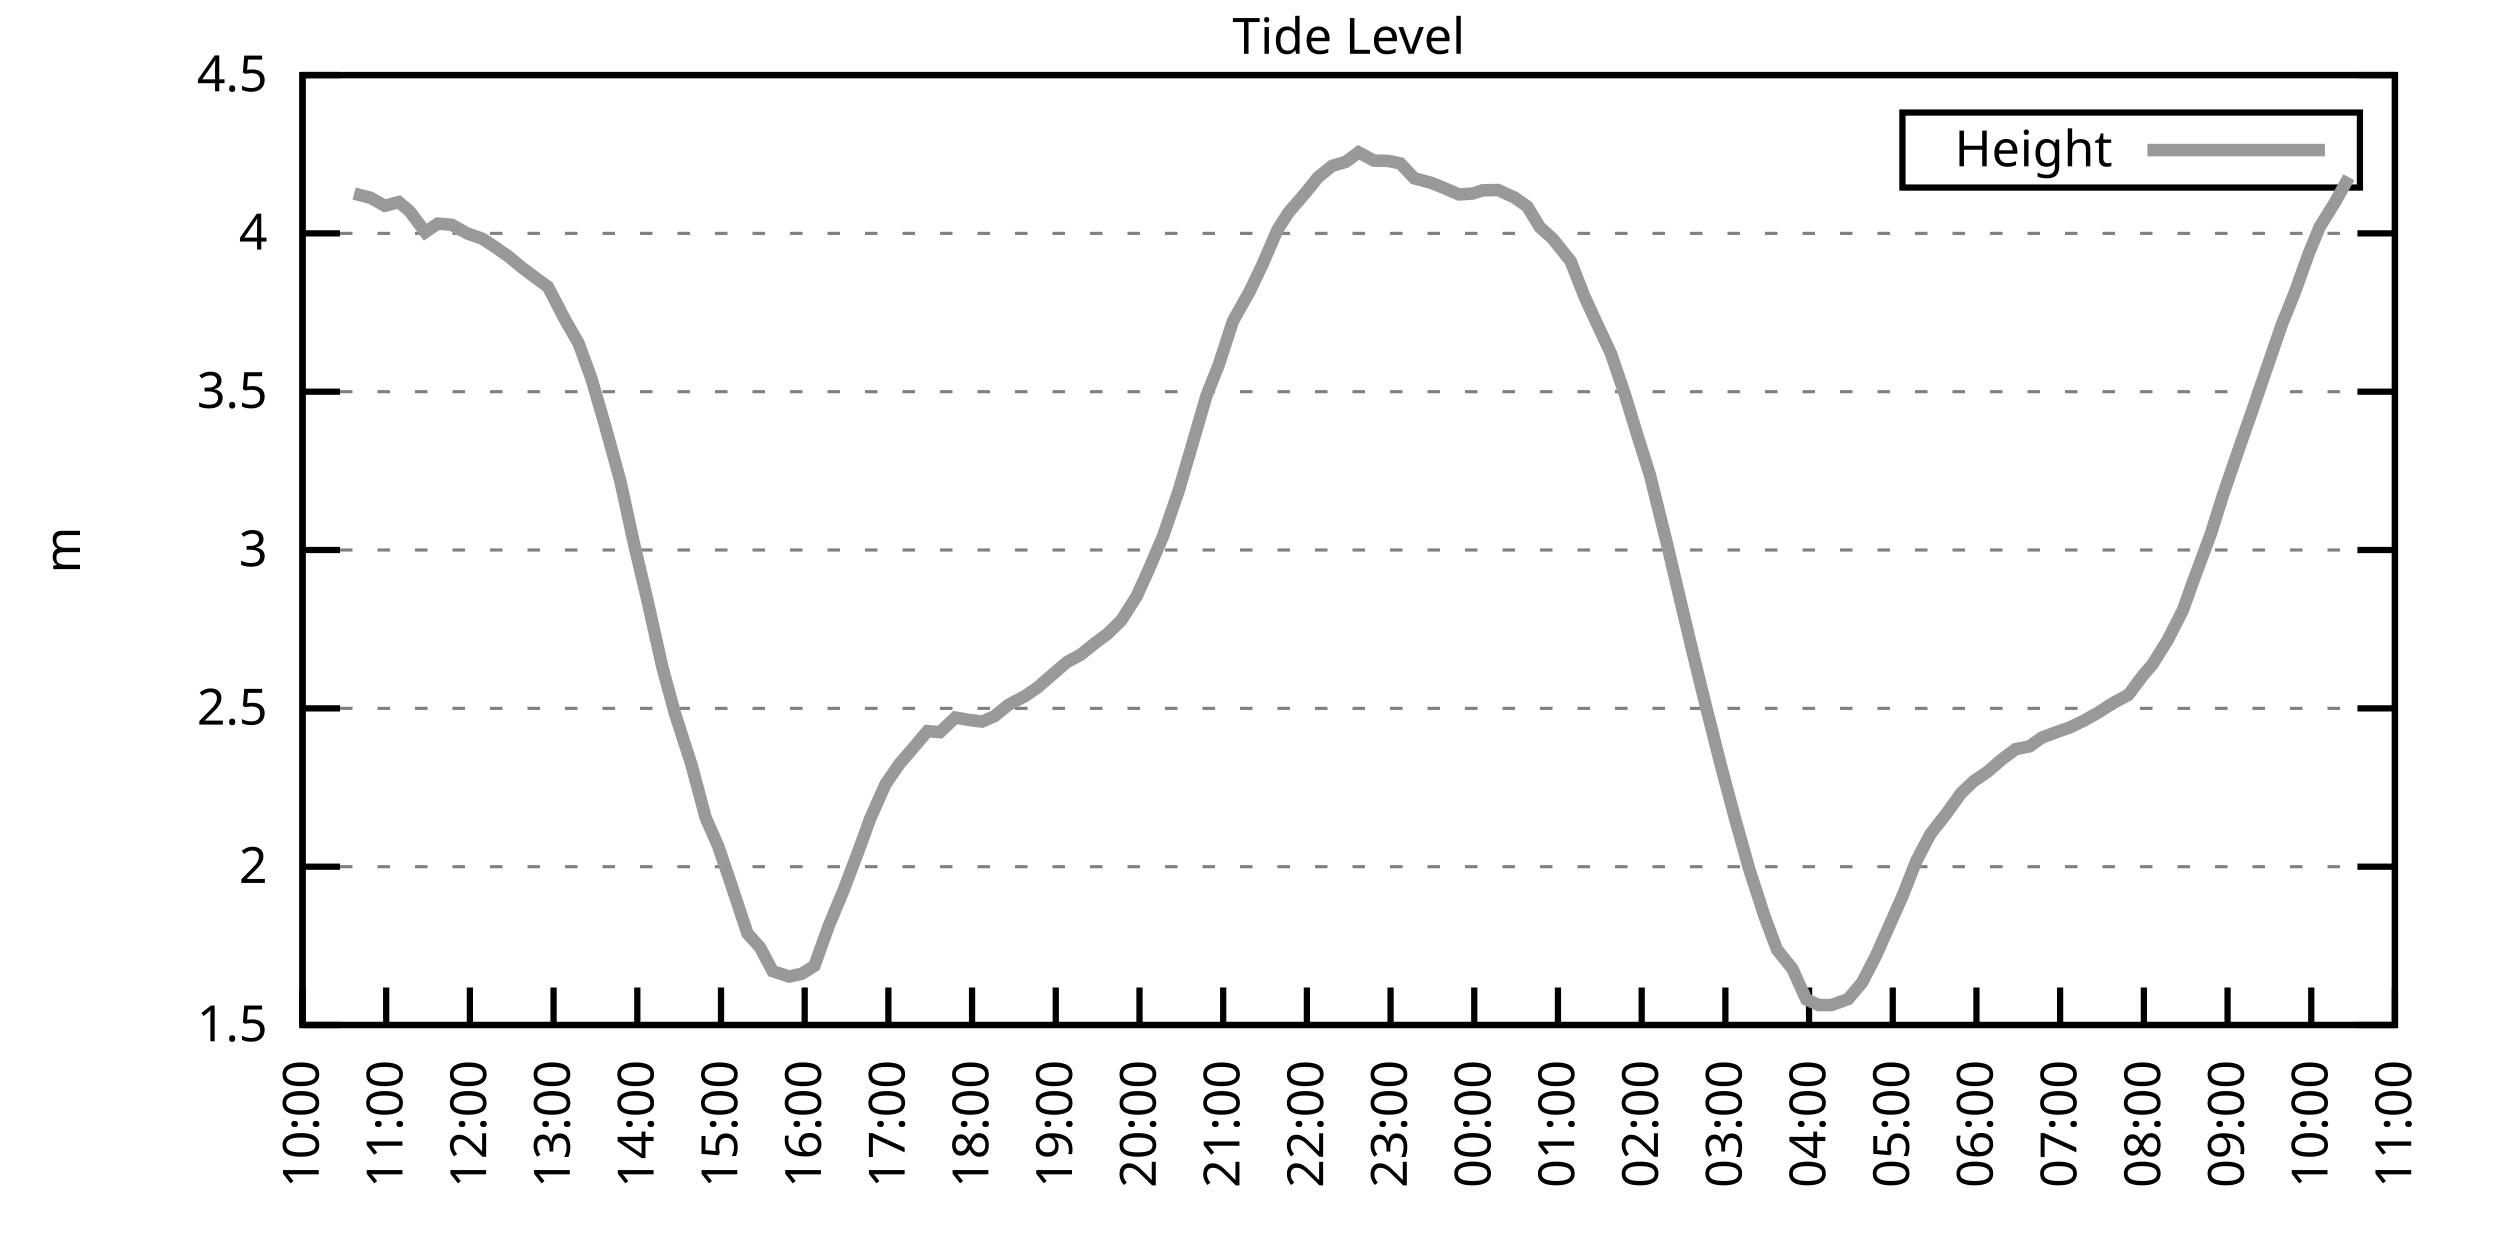
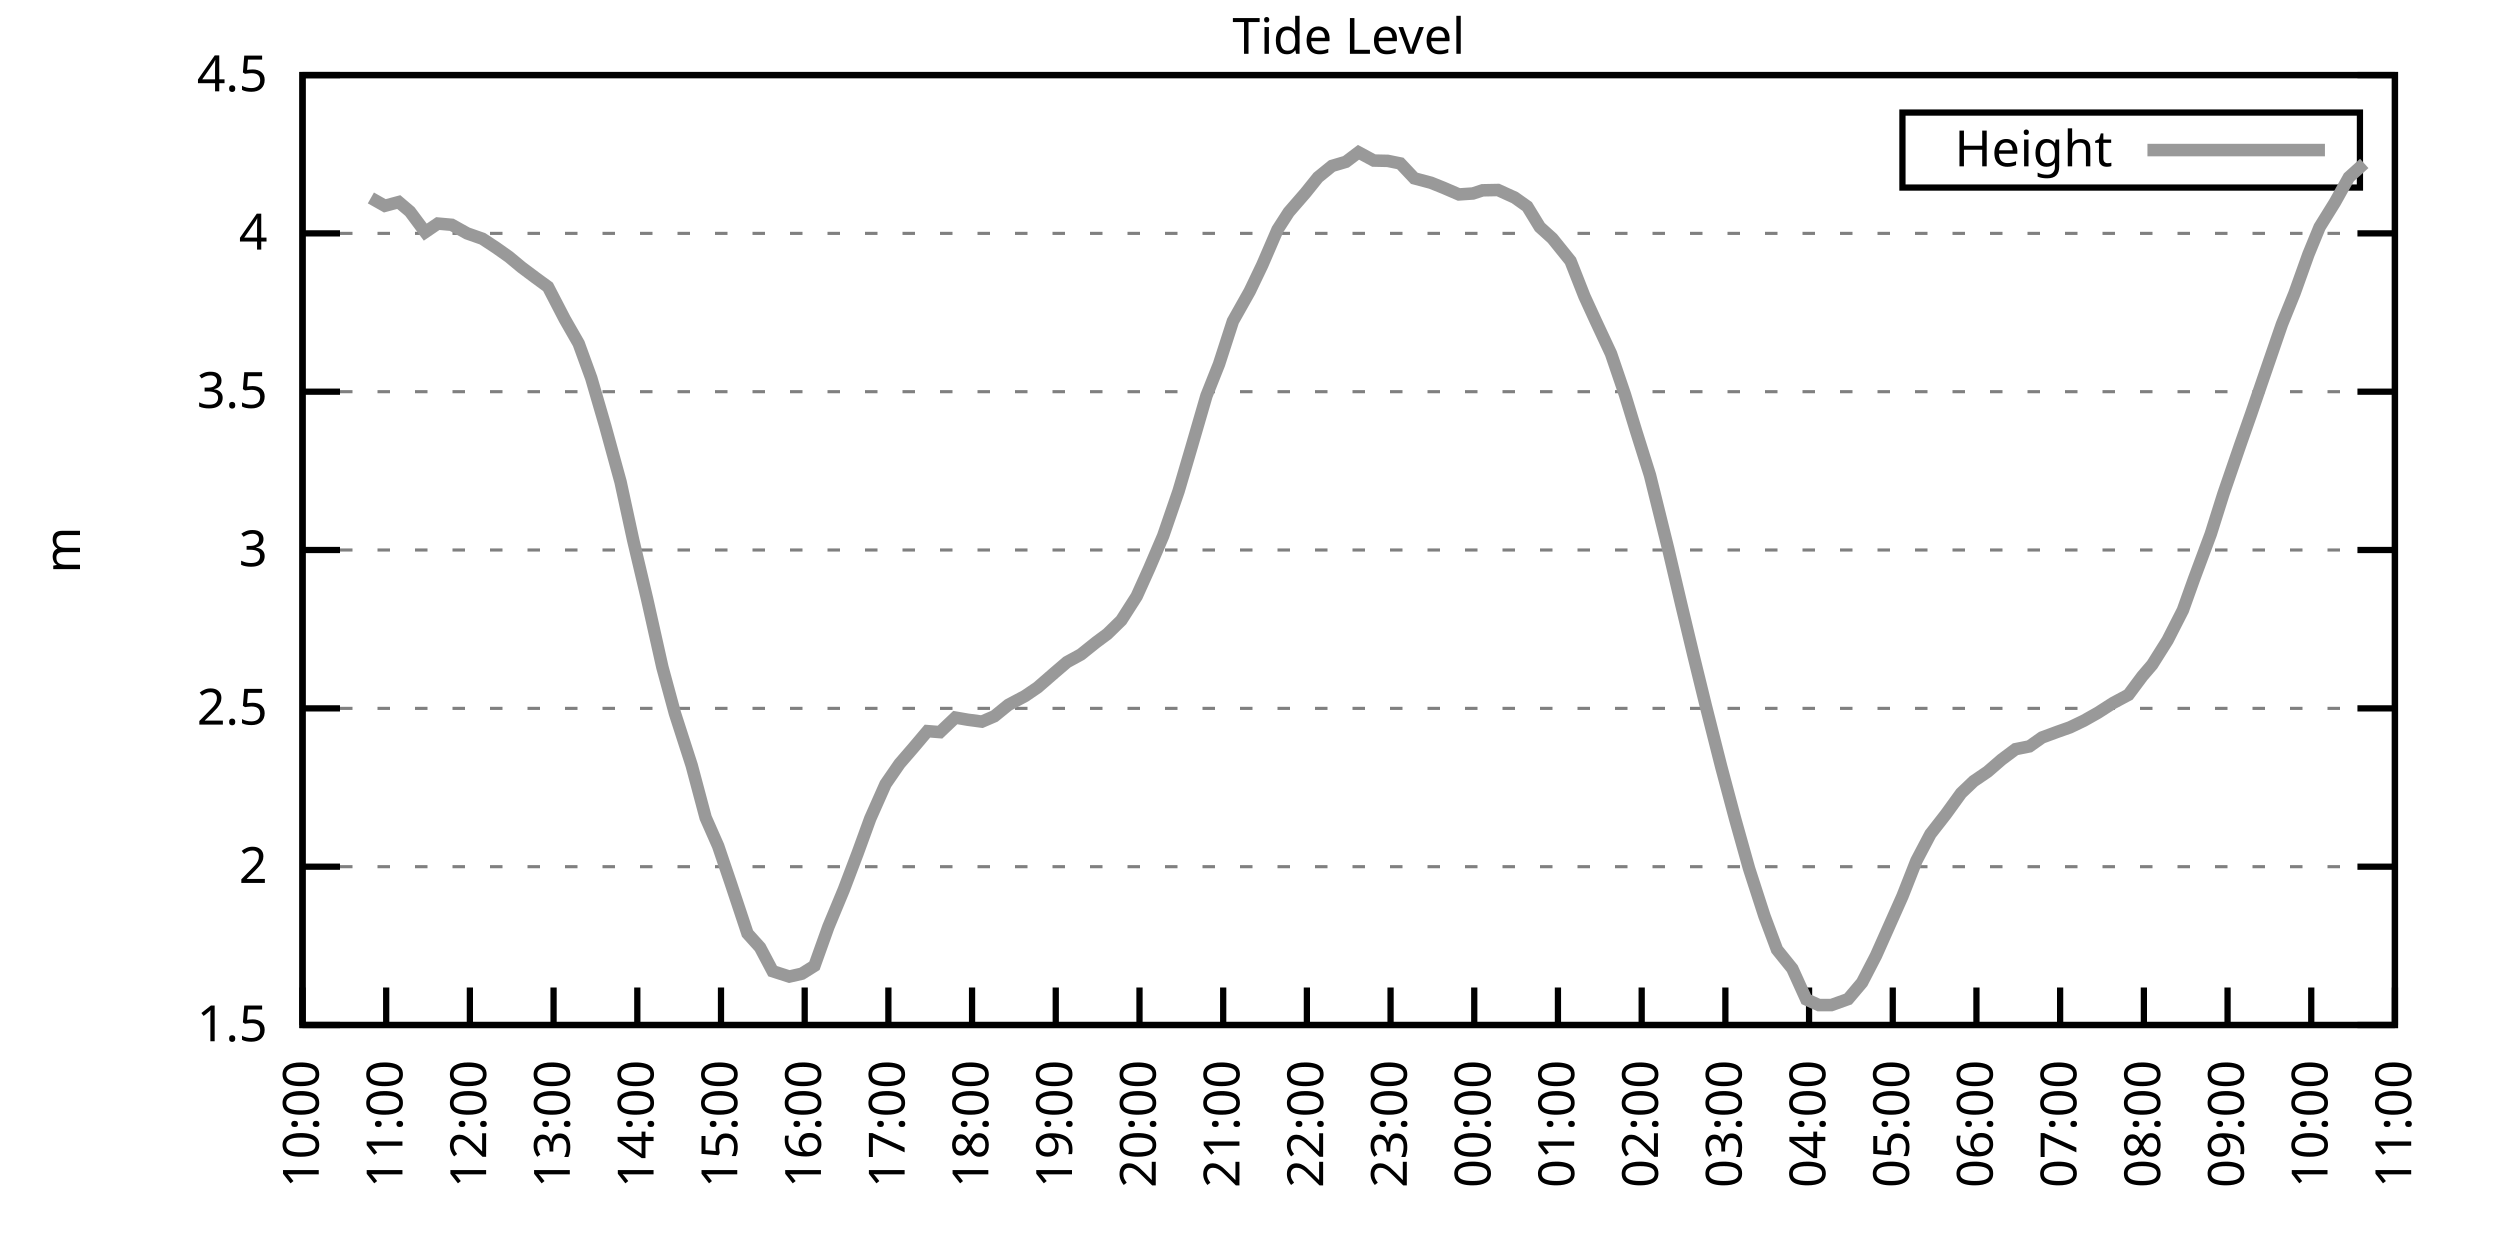
<svg xmlns="http://www.w3.org/2000/svg" xmlns:xlink="http://www.w3.org/1999/xlink" width="400" height="200" viewBox="0 0 400 200">
  <g id="gnuplot_canvas">
    <rect x="0" y="0" width="400" height="200" fill="none" />
    <defs>
      <circle id="gpDot" r="0.5" stroke-width="0.5" stroke="currentColor" />
      <path id="gpPt0" stroke-width="0.333" stroke="currentColor" d="M-1,0 h2 M0,-1 v2" />
      <path id="gpPt1" stroke-width="0.333" stroke="currentColor" d="M-1,-1 L1,1 M1,-1 L-1,1" />
      <path id="gpPt2" stroke-width="0.333" stroke="currentColor" d="M-1,0 L1,0 M0,-1 L0,1 M-1,-1 L1,1 M-1,1 L1,-1" />
      <rect id="gpPt3" stroke-width="0.333" stroke="currentColor" x="-1" y="-1" width="2" height="2" />
      <rect id="gpPt4" stroke-width="0.333" stroke="currentColor" fill="currentColor" x="-1" y="-1" width="2" height="2" />
      <circle id="gpPt5" stroke-width="0.333" stroke="currentColor" cx="0" cy="0" r="1" />
      <use xlink:href="#gpPt5" id="gpPt6" fill="currentColor" stroke="none" />
      <path id="gpPt7" stroke-width="0.333" stroke="currentColor" d="M0,-1.33 L-1.33,0.67 L1.33,0.67 z" />
      <use xlink:href="#gpPt7" id="gpPt8" fill="currentColor" stroke="none" />
      <use xlink:href="#gpPt7" id="gpPt9" stroke="currentColor" transform="rotate(180)" />
      <use xlink:href="#gpPt9" id="gpPt10" fill="currentColor" stroke="none" />
      <use xlink:href="#gpPt3" id="gpPt11" stroke="currentColor" transform="rotate(45)" />
      <use xlink:href="#gpPt11" id="gpPt12" fill="currentColor" stroke="none" />
      <path id="gpPt13" stroke-width="0.333" stroke="currentColor" d="M0,1.330 L1.265,0.411 L0.782,-1.067 L-0.782,-1.076 L-1.265,0.411 z" />
      <use xlink:href="#gpPt13" id="gpPt14" fill="currentColor" stroke="none" />
      <filter id="textbox" filterUnits="objectBoundingBox" x="0" y="0" height="1" width="1">
        <feFlood flood-color="white" flood-opacity="1" result="bgnd" />
        <feComposite in="SourceGraphic" in2="bgnd" operator="atop" />
      </filter>
      <filter id="greybox" filterUnits="objectBoundingBox" x="0" y="0" height="1" width="1">
        <feFlood flood-color="lightgrey" flood-opacity="1" result="grey" />
        <feComposite in="SourceGraphic" in2="grey" operator="atop" />
      </filter>
    </defs>
    <g fill="none" color="white" stroke="currentColor" stroke-width="1.00" stroke-linecap="butt" stroke-linejoin="miter">
</g>
    <g fill="none" color="black" stroke="currentColor" stroke-width="1.00" stroke-linecap="butt" stroke-linejoin="miter">
      <g stroke="none" shape-rendering="crispEdges">
        <polygon fill="rgb(255, 255, 255)" points="48.40,164.00 383.18,164.00 383.18,12.02 48.40,12.02 " />
      </g>
    </g>
    <g fill="none" color="black" stroke="currentColor" stroke-width="1.00" stroke-linecap="butt" stroke-linejoin="miter">
</g>
    <g fill="none" color="black" stroke="black" stroke-width="0.50" stroke-linecap="butt" stroke-linejoin="miter">
</g>
    <g fill="none" color="gray" stroke="currentColor" stroke-width="0.50" stroke-linecap="butt" stroke-linejoin="miter">
      <path stroke="gray" stroke-dasharray="2,4" class="gridline" d="M48.40,164.00 L383.19,164.00  " />
    </g>
    <g fill="none" color="gray" stroke="gray" stroke-width="1.00" stroke-linecap="butt" stroke-linejoin="miter">
</g>
    <g fill="none" color="black" stroke="currentColor" stroke-width="1.00" stroke-linecap="butt" stroke-linejoin="miter">
      <path stroke="black" d="M48.40,164.00 L54.40,164.00 M383.19,164.00 L377.19,164.00  " />
      <g transform="translate(42.80,166.60)" stroke="none" fill="black" font-family="Sans" font-size="8.00" text-anchor="end">
        <text>
          <tspan font-family="Sans"> 1.5</tspan>
        </text>
      </g>
    </g>
    <g fill="none" color="black" stroke="currentColor" stroke-width="1.00" stroke-linecap="butt" stroke-linejoin="miter">
</g>
    <g fill="none" color="black" stroke="black" stroke-width="0.50" stroke-linecap="butt" stroke-linejoin="miter">
</g>
    <g fill="none" color="gray" stroke="currentColor" stroke-width="0.50" stroke-linecap="butt" stroke-linejoin="miter">
      <path stroke="gray" stroke-dasharray="2,4" class="gridline" d="M48.40,138.67 L383.19,138.67  " />
    </g>
    <g fill="none" color="gray" stroke="gray" stroke-width="1.00" stroke-linecap="butt" stroke-linejoin="miter">
</g>
    <g fill="none" color="black" stroke="currentColor" stroke-width="1.00" stroke-linecap="butt" stroke-linejoin="miter">
      <path stroke="black" d="M48.40,138.67 L54.40,138.67 M383.19,138.67 L377.19,138.67  " />
      <g transform="translate(42.80,141.27)" stroke="none" fill="black" font-family="Sans" font-size="8.00" text-anchor="end">
        <text>
          <tspan font-family="Sans"> 2</tspan>
        </text>
      </g>
    </g>
    <g fill="none" color="black" stroke="currentColor" stroke-width="1.00" stroke-linecap="butt" stroke-linejoin="miter">
</g>
    <g fill="none" color="black" stroke="black" stroke-width="0.50" stroke-linecap="butt" stroke-linejoin="miter">
</g>
    <g fill="none" color="gray" stroke="currentColor" stroke-width="0.50" stroke-linecap="butt" stroke-linejoin="miter">
      <path stroke="gray" stroke-dasharray="2,4" class="gridline" d="M48.40,113.34 L383.19,113.34  " />
    </g>
    <g fill="none" color="gray" stroke="gray" stroke-width="1.00" stroke-linecap="butt" stroke-linejoin="miter">
</g>
    <g fill="none" color="black" stroke="currentColor" stroke-width="1.00" stroke-linecap="butt" stroke-linejoin="miter">
      <path stroke="black" d="M48.40,113.34 L54.40,113.34 M383.19,113.34 L377.19,113.34  " />
      <g transform="translate(42.80,115.94)" stroke="none" fill="black" font-family="Sans" font-size="8.00" text-anchor="end">
        <text>
          <tspan font-family="Sans"> 2.5</tspan>
        </text>
      </g>
    </g>
    <g fill="none" color="black" stroke="currentColor" stroke-width="1.00" stroke-linecap="butt" stroke-linejoin="miter">
</g>
    <g fill="none" color="black" stroke="black" stroke-width="0.50" stroke-linecap="butt" stroke-linejoin="miter">
</g>
    <g fill="none" color="gray" stroke="currentColor" stroke-width="0.50" stroke-linecap="butt" stroke-linejoin="miter">
      <path stroke="gray" stroke-dasharray="2,4" class="gridline" d="M48.40,88.00 L383.19,88.00  " />
    </g>
    <g fill="none" color="gray" stroke="gray" stroke-width="1.00" stroke-linecap="butt" stroke-linejoin="miter">
</g>
    <g fill="none" color="black" stroke="currentColor" stroke-width="1.00" stroke-linecap="butt" stroke-linejoin="miter">
      <path stroke="black" d="M48.40,88.00 L54.40,88.00 M383.19,88.00 L377.19,88.00  " />
      <g transform="translate(42.80,90.60)" stroke="none" fill="black" font-family="Sans" font-size="8.00" text-anchor="end">
        <text>
          <tspan font-family="Sans"> 3</tspan>
        </text>
      </g>
    </g>
    <g fill="none" color="black" stroke="currentColor" stroke-width="1.00" stroke-linecap="butt" stroke-linejoin="miter">
</g>
    <g fill="none" color="black" stroke="black" stroke-width="0.50" stroke-linecap="butt" stroke-linejoin="miter">
</g>
    <g fill="none" color="gray" stroke="currentColor" stroke-width="0.50" stroke-linecap="butt" stroke-linejoin="miter">
      <path stroke="gray" stroke-dasharray="2,4" class="gridline" d="M48.40,62.67 L383.19,62.67  " />
    </g>
    <g fill="none" color="gray" stroke="gray" stroke-width="1.00" stroke-linecap="butt" stroke-linejoin="miter">
</g>
    <g fill="none" color="black" stroke="currentColor" stroke-width="1.00" stroke-linecap="butt" stroke-linejoin="miter">
      <path stroke="black" d="M48.40,62.67 L54.40,62.67 M383.19,62.67 L377.19,62.67  " />
      <g transform="translate(42.80,65.27)" stroke="none" fill="black" font-family="Sans" font-size="8.00" text-anchor="end">
        <text>
          <tspan font-family="Sans"> 3.5</tspan>
        </text>
      </g>
    </g>
    <g fill="none" color="black" stroke="currentColor" stroke-width="1.00" stroke-linecap="butt" stroke-linejoin="miter">
</g>
    <g fill="none" color="black" stroke="black" stroke-width="0.50" stroke-linecap="butt" stroke-linejoin="miter">
</g>
    <g fill="none" color="gray" stroke="currentColor" stroke-width="0.50" stroke-linecap="butt" stroke-linejoin="miter">
      <path stroke="gray" stroke-dasharray="2,4" class="gridline" d="M48.40,37.34 L383.19,37.34  " />
    </g>
    <g fill="none" color="gray" stroke="gray" stroke-width="1.00" stroke-linecap="butt" stroke-linejoin="miter">
</g>
    <g fill="none" color="black" stroke="currentColor" stroke-width="1.00" stroke-linecap="butt" stroke-linejoin="miter">
      <path stroke="black" d="M48.40,37.34 L54.40,37.34 M383.19,37.34 L377.19,37.34  " />
      <g transform="translate(42.80,39.94)" stroke="none" fill="black" font-family="Sans" font-size="8.00" text-anchor="end">
        <text>
          <tspan font-family="Sans"> 4</tspan>
        </text>
      </g>
    </g>
    <g fill="none" color="black" stroke="currentColor" stroke-width="1.00" stroke-linecap="butt" stroke-linejoin="miter">
</g>
    <g fill="none" color="black" stroke="black" stroke-width="0.50" stroke-linecap="butt" stroke-linejoin="miter">
</g>
    <g fill="none" color="gray" stroke="currentColor" stroke-width="0.50" stroke-linecap="butt" stroke-linejoin="miter">
      <path stroke="gray" stroke-dasharray="2,4" class="gridline" d="M48.40,12.01 L383.19,12.01  " />
    </g>
    <g fill="none" color="gray" stroke="gray" stroke-width="1.00" stroke-linecap="butt" stroke-linejoin="miter">
</g>
    <g fill="none" color="black" stroke="currentColor" stroke-width="1.00" stroke-linecap="butt" stroke-linejoin="miter">
      <path stroke="black" d="M48.40,12.01 L54.40,12.01 M383.19,12.01 L377.19,12.01  " />
      <g transform="translate(42.80,14.61)" stroke="none" fill="black" font-family="Sans" font-size="8.00" text-anchor="end">
        <text>
          <tspan font-family="Sans"> 4.5</tspan>
        </text>
      </g>
    </g>
    <g fill="none" color="black" stroke="currentColor" stroke-width="1.00" stroke-linecap="butt" stroke-linejoin="miter">
      <path stroke="black" d="M48.40,164.00 L48.40,158.00  " />
      <g transform="translate(51.00,169.60) rotate(270.00)" stroke="none" fill="black" font-family="Sans" font-size="8.00" text-anchor="end">
        <text>
          <tspan font-family="Sans">10:00</tspan>
        </text>
      </g>
    </g>
    <g fill="none" color="black" stroke="currentColor" stroke-width="1.00" stroke-linecap="butt" stroke-linejoin="miter">
      <path stroke="black" d="M61.79,164.00 L61.79,158.00  " />
      <g transform="translate(64.39,169.60) rotate(270.00)" stroke="none" fill="black" font-family="Sans" font-size="8.00" text-anchor="end">
        <text>
          <tspan font-family="Sans">11:00</tspan>
        </text>
      </g>
    </g>
    <g fill="none" color="black" stroke="currentColor" stroke-width="1.00" stroke-linecap="butt" stroke-linejoin="miter">
      <path stroke="black" d="M75.18,164.00 L75.18,158.00  " />
      <g transform="translate(77.78,169.60) rotate(270.00)" stroke="none" fill="black" font-family="Sans" font-size="8.00" text-anchor="end">
        <text>
          <tspan font-family="Sans">12:00</tspan>
        </text>
      </g>
    </g>
    <g fill="none" color="black" stroke="currentColor" stroke-width="1.00" stroke-linecap="butt" stroke-linejoin="miter">
      <path stroke="black" d="M88.57,164.00 L88.57,158.00  " />
      <g transform="translate(91.17,169.60) rotate(270.00)" stroke="none" fill="black" font-family="Sans" font-size="8.00" text-anchor="end">
        <text>
          <tspan font-family="Sans">13:00</tspan>
        </text>
      </g>
    </g>
    <g fill="none" color="black" stroke="currentColor" stroke-width="1.00" stroke-linecap="butt" stroke-linejoin="miter">
      <path stroke="black" d="M101.97,164.00 L101.97,158.00  " />
      <g transform="translate(104.57,169.60) rotate(270.00)" stroke="none" fill="black" font-family="Sans" font-size="8.00" text-anchor="end">
        <text>
          <tspan font-family="Sans">14:00</tspan>
        </text>
      </g>
    </g>
    <g fill="none" color="black" stroke="currentColor" stroke-width="1.00" stroke-linecap="butt" stroke-linejoin="miter">
      <path stroke="black" d="M115.36,164.00 L115.36,158.00  " />
      <g transform="translate(117.96,169.60) rotate(270.00)" stroke="none" fill="black" font-family="Sans" font-size="8.00" text-anchor="end">
        <text>
          <tspan font-family="Sans">15:00</tspan>
        </text>
      </g>
    </g>
    <g fill="none" color="black" stroke="currentColor" stroke-width="1.00" stroke-linecap="butt" stroke-linejoin="miter">
      <path stroke="black" d="M128.75,164.00 L128.75,158.00  " />
      <g transform="translate(131.35,169.60) rotate(270.00)" stroke="none" fill="black" font-family="Sans" font-size="8.00" text-anchor="end">
        <text>
          <tspan font-family="Sans">16:00</tspan>
        </text>
      </g>
    </g>
    <g fill="none" color="black" stroke="currentColor" stroke-width="1.00" stroke-linecap="butt" stroke-linejoin="miter">
      <path stroke="black" d="M142.14,164.00 L142.14,158.00  " />
      <g transform="translate(144.74,169.60) rotate(270.00)" stroke="none" fill="black" font-family="Sans" font-size="8.00" text-anchor="end">
        <text>
          <tspan font-family="Sans">17:00</tspan>
        </text>
      </g>
    </g>
    <g fill="none" color="black" stroke="currentColor" stroke-width="1.00" stroke-linecap="butt" stroke-linejoin="miter">
      <path stroke="black" d="M155.53,164.00 L155.53,158.00  " />
      <g transform="translate(158.13,169.60) rotate(270.00)" stroke="none" fill="black" font-family="Sans" font-size="8.00" text-anchor="end">
        <text>
          <tspan font-family="Sans">18:00</tspan>
        </text>
      </g>
    </g>
    <g fill="none" color="black" stroke="currentColor" stroke-width="1.00" stroke-linecap="butt" stroke-linejoin="miter">
      <path stroke="black" d="M168.92,164.00 L168.92,158.00  " />
      <g transform="translate(171.52,169.60) rotate(270.00)" stroke="none" fill="black" font-family="Sans" font-size="8.00" text-anchor="end">
        <text>
          <tspan font-family="Sans">19:00</tspan>
        </text>
      </g>
    </g>
    <g fill="none" color="black" stroke="currentColor" stroke-width="1.00" stroke-linecap="butt" stroke-linejoin="miter">
      <path stroke="black" d="M182.32,164.00 L182.32,158.00  " />
      <g transform="translate(184.92,169.60) rotate(270.00)" stroke="none" fill="black" font-family="Sans" font-size="8.00" text-anchor="end">
        <text>
          <tspan font-family="Sans">20:00</tspan>
        </text>
      </g>
    </g>
    <g fill="none" color="black" stroke="currentColor" stroke-width="1.00" stroke-linecap="butt" stroke-linejoin="miter">
      <path stroke="black" d="M195.71,164.00 L195.71,158.00  " />
      <g transform="translate(198.31,169.60) rotate(270.00)" stroke="none" fill="black" font-family="Sans" font-size="8.00" text-anchor="end">
        <text>
          <tspan font-family="Sans">21:00</tspan>
        </text>
      </g>
    </g>
    <g fill="none" color="black" stroke="currentColor" stroke-width="1.00" stroke-linecap="butt" stroke-linejoin="miter">
      <path stroke="black" d="M209.10,164.00 L209.10,158.00  " />
      <g transform="translate(211.70,169.60) rotate(270.00)" stroke="none" fill="black" font-family="Sans" font-size="8.00" text-anchor="end">
        <text>
          <tspan font-family="Sans">22:00</tspan>
        </text>
      </g>
    </g>
    <g fill="none" color="black" stroke="currentColor" stroke-width="1.00" stroke-linecap="butt" stroke-linejoin="miter">
      <path stroke="black" d="M222.49,164.00 L222.49,158.00  " />
      <g transform="translate(225.09,169.60) rotate(270.00)" stroke="none" fill="black" font-family="Sans" font-size="8.00" text-anchor="end">
        <text>
          <tspan font-family="Sans">23:00</tspan>
        </text>
      </g>
    </g>
    <g fill="none" color="black" stroke="currentColor" stroke-width="1.00" stroke-linecap="butt" stroke-linejoin="miter">
      <path stroke="black" d="M235.88,164.00 L235.88,158.00  " />
      <g transform="translate(238.48,169.60) rotate(270.00)" stroke="none" fill="black" font-family="Sans" font-size="8.00" text-anchor="end">
        <text>
          <tspan font-family="Sans">00:00</tspan>
        </text>
      </g>
    </g>
    <g fill="none" color="black" stroke="currentColor" stroke-width="1.00" stroke-linecap="butt" stroke-linejoin="miter">
      <path stroke="black" d="M249.27,164.00 L249.27,158.00  " />
      <g transform="translate(251.87,169.60) rotate(270.00)" stroke="none" fill="black" font-family="Sans" font-size="8.00" text-anchor="end">
        <text>
          <tspan font-family="Sans">01:00</tspan>
        </text>
      </g>
    </g>
    <g fill="none" color="black" stroke="currentColor" stroke-width="1.00" stroke-linecap="butt" stroke-linejoin="miter">
      <path stroke="black" d="M262.67,164.00 L262.67,158.00  " />
      <g transform="translate(265.27,169.60) rotate(270.00)" stroke="none" fill="black" font-family="Sans" font-size="8.00" text-anchor="end">
        <text>
          <tspan font-family="Sans">02:00</tspan>
        </text>
      </g>
    </g>
    <g fill="none" color="black" stroke="currentColor" stroke-width="1.00" stroke-linecap="butt" stroke-linejoin="miter">
      <path stroke="black" d="M276.06,164.00 L276.06,158.00  " />
      <g transform="translate(278.66,169.60) rotate(270.00)" stroke="none" fill="black" font-family="Sans" font-size="8.00" text-anchor="end">
        <text>
          <tspan font-family="Sans">03:00</tspan>
        </text>
      </g>
    </g>
    <g fill="none" color="black" stroke="currentColor" stroke-width="1.00" stroke-linecap="butt" stroke-linejoin="miter">
      <path stroke="black" d="M289.45,164.00 L289.45,158.00  " />
      <g transform="translate(292.05,169.60) rotate(270.00)" stroke="none" fill="black" font-family="Sans" font-size="8.00" text-anchor="end">
        <text>
          <tspan font-family="Sans">04:00</tspan>
        </text>
      </g>
    </g>
    <g fill="none" color="black" stroke="currentColor" stroke-width="1.00" stroke-linecap="butt" stroke-linejoin="miter">
      <path stroke="black" d="M302.84,164.00 L302.84,158.00  " />
      <g transform="translate(305.44,169.60) rotate(270.00)" stroke="none" fill="black" font-family="Sans" font-size="8.00" text-anchor="end">
        <text>
          <tspan font-family="Sans">05:00</tspan>
        </text>
      </g>
    </g>
    <g fill="none" color="black" stroke="currentColor" stroke-width="1.00" stroke-linecap="butt" stroke-linejoin="miter">
      <path stroke="black" d="M316.23,164.00 L316.23,158.00  " />
      <g transform="translate(318.83,169.60) rotate(270.00)" stroke="none" fill="black" font-family="Sans" font-size="8.00" text-anchor="end">
        <text>
          <tspan font-family="Sans">06:00</tspan>
        </text>
      </g>
    </g>
    <g fill="none" color="black" stroke="currentColor" stroke-width="1.00" stroke-linecap="butt" stroke-linejoin="miter">
      <path stroke="black" d="M329.62,164.00 L329.62,158.00  " />
      <g transform="translate(332.22,169.60) rotate(270.00)" stroke="none" fill="black" font-family="Sans" font-size="8.00" text-anchor="end">
        <text>
          <tspan font-family="Sans">07:00</tspan>
        </text>
      </g>
    </g>
    <g fill="none" color="black" stroke="currentColor" stroke-width="1.00" stroke-linecap="butt" stroke-linejoin="miter">
      <path stroke="black" d="M343.02,164.00 L343.02,158.00  " />
      <g transform="translate(345.62,169.60) rotate(270.00)" stroke="none" fill="black" font-family="Sans" font-size="8.00" text-anchor="end">
        <text>
          <tspan font-family="Sans">08:00</tspan>
        </text>
      </g>
    </g>
    <g fill="none" color="black" stroke="currentColor" stroke-width="1.00" stroke-linecap="butt" stroke-linejoin="miter">
      <path stroke="black" d="M356.41,164.00 L356.41,158.00  " />
      <g transform="translate(359.01,169.60) rotate(270.00)" stroke="none" fill="black" font-family="Sans" font-size="8.00" text-anchor="end">
        <text>
          <tspan font-family="Sans">09:00</tspan>
        </text>
      </g>
    </g>
    <g fill="none" color="black" stroke="currentColor" stroke-width="1.00" stroke-linecap="butt" stroke-linejoin="miter">
      <path stroke="black" d="M369.80,164.00 L369.80,158.00  " />
      <g transform="translate(372.40,169.60) rotate(270.00)" stroke="none" fill="black" font-family="Sans" font-size="8.00" text-anchor="end">
        <text>
          <tspan font-family="Sans">10:00</tspan>
        </text>
      </g>
    </g>
    <g fill="none" color="black" stroke="currentColor" stroke-width="1.00" stroke-linecap="butt" stroke-linejoin="miter">
      <path stroke="black" d="M383.19,164.00 L383.19,158.00  " />
      <g transform="translate(385.79,169.60) rotate(270.00)" stroke="none" fill="black" font-family="Sans" font-size="8.00" text-anchor="end">
        <text>
          <tspan font-family="Sans">11:00</tspan>
        </text>
      </g>
    </g>
    <g fill="none" color="black" stroke="currentColor" stroke-width="1.00" stroke-linecap="butt" stroke-linejoin="miter">
</g>
    <g fill="none" color="black" stroke="currentColor" stroke-width="1.00" stroke-linecap="butt" stroke-linejoin="miter">
      <path stroke="black" d="M48.40,12.01 L48.40,164.00 L383.19,164.00 L383.19,12.01 L48.40,12.01 Z  " />
    </g>
    <g fill="none" color="black" stroke="currentColor" stroke-width="1.00" stroke-linecap="butt" stroke-linejoin="miter">
</g>
    <g fill="none" color="black" stroke="currentColor" stroke-width="1.00" stroke-linecap="butt" stroke-linejoin="miter">
      <path stroke="black" d="M304.39,30.01 L304.39,18.01 L377.59,18.01 L377.59,30.01 L304.39,30.01 Z  " />
    </g>
    <g id="Tide_level_plot_1">
      <g fill="none" color="white" stroke="black" stroke-width="2.00" stroke-linecap="butt" stroke-linejoin="miter">
</g>
      <g fill="none" color="black" stroke="currentColor" stroke-width="2.00" stroke-linecap="butt" stroke-linejoin="miter">
        <g transform="translate(337.99,26.61)" stroke="none" fill="black" font-family="Sans" font-size="8.00" text-anchor="end">
          <text>
            <tspan font-family="Sans">Height</tspan>
          </text>
        </g>
      </g>
      <g fill="none" color="black" stroke="currentColor" stroke-width="2.00" stroke-linecap="butt" stroke-linejoin="miter">
-         <path stroke="rgb(153, 153, 153)" d="M343.59,24.01 L371.99,24.01 M56.66,30.96 L59.34,31.67 L61.57,32.93 L63.80,32.33 L65.59,33.85 L68.04,37.14   L70.05,35.77 L72.28,35.97 L74.74,37.34 L77.19,38.20 L79.42,39.67 L81.43,41.09 L83.44,42.76 L85.67,44.43   L87.68,45.90 L90.36,51.07 L92.59,54.97 L94.60,60.49 L96.83,68.14 L99.29,77.11 L101.30,86.38 L103.53,95.81   L105.98,106.75 L107.99,114.15 L110.67,122.46 L112.90,130.82 L114.91,135.38 L116.92,141.30 L119.60,149.36 L121.61,151.59   L123.62,155.39 L126.29,156.25 L128.30,155.79 L130.31,154.53 L132.54,148.29 L135.00,142.37 L137.23,136.49 L139.24,130.97   L141.69,125.45 L143.93,122.20 L146.16,119.62 L148.39,116.98 L150.40,117.14 L152.85,114.81 L154.86,115.16 L157.10,115.46   L159.10,114.60 L161.34,112.78 L164.01,111.36 L166.02,109.99 L168.70,107.66 L170.71,105.94 L172.94,104.72 L175.40,102.75   L177.18,101.43 L179.41,99.25 L181.87,95.40 L183.88,90.94 L186.11,85.73 L188.57,78.58 L190.57,71.79 L193.03,63.33   L195.04,58.27 L197.27,51.38 L199.95,46.61 L201.96,42.41 L204.41,36.73 L206.20,33.95 L208.88,30.86 L210.88,28.37   L213.12,26.55 L215.35,25.89 L217.36,24.37 L219.81,25.69 L222.04,25.74 L224.05,26.15 L226.29,28.53 L228.96,29.24   L230.97,30.05 L233.43,31.11 L235.66,30.96 L237.22,30.45 L239.68,30.40 L242.36,31.62 L244.36,33.04 L246.37,36.33   L248.38,38.15 L251.28,41.75 L253.51,47.42 L255.30,51.32 L257.76,56.59 L259.99,63.13 L261.77,68.96 L264.00,76.05   L266.91,87.80 L268.92,96.36 L270.92,104.72 L272.93,112.93 L275.39,122.66 L277.62,131.02 L279.85,138.97 L282.31,146.57   L284.32,151.94 L286.77,154.98 L289.00,159.90 L291.01,160.81 L293.02,160.81 L295.70,159.85 L297.93,157.21 L300.16,152.90   L304.40,143.38 L306.63,137.71 L308.87,133.45 L311.32,130.31 L313.78,126.91 L315.79,124.99 L318.02,123.47 L320.25,121.54   L322.48,119.87 L324.71,119.42 L326.72,118.00 L329.18,117.09 L331.19,116.38 L333.42,115.31 L335.65,114.05 L338.10,112.48   L340.56,111.16 L342.79,108.17 L344.35,106.35 L346.81,102.44 L349.26,97.63 L351.05,92.62 L353.73,85.42 L355.74,79.04   L358.42,71.24 L360.20,66.17 L361.99,60.95 L365.11,51.88 L367.12,46.92 L369.35,40.69 L371.14,36.33 L373.59,32.38   L375.82,28.37  " />
+         <path stroke="rgb(153, 153, 153)" d="M343.59,24.01 L371.99,24.01 M59.34,31.67 L61.57,32.93 L63.80,32.33 L65.59,33.85 L68.04,37.14 L70.05,35.77   L72.28,35.97 L74.74,37.34 L77.19,38.20 L79.42,39.67 L81.43,41.09 L83.44,42.76 L85.67,44.43 L87.68,45.90   L90.36,51.07 L92.59,54.97 L94.60,60.49 L96.83,68.14 L99.29,77.11 L101.30,86.38 L103.53,95.81 L105.98,106.75   L107.99,114.15 L110.67,122.46 L112.90,130.82 L114.91,135.38 L116.92,141.30 L119.60,149.36 L121.61,151.59 L123.62,155.39   L126.29,156.25 L128.30,155.79 L130.31,154.53 L132.54,148.29 L135.00,142.37 L137.23,136.49 L139.24,130.97 L141.69,125.45   L143.93,122.20 L146.16,119.62 L148.39,116.98 L150.40,117.14 L152.85,114.81 L154.86,115.16 L157.10,115.46 L159.10,114.60   L161.34,112.78 L164.01,111.36 L166.02,109.99 L168.70,107.66 L170.71,105.94 L172.94,104.72 L175.40,102.75 L177.18,101.43   L179.41,99.25 L181.87,95.40 L183.88,90.94 L186.11,85.73 L188.57,78.58 L190.57,71.79 L193.03,63.33 L195.04,58.27   L197.27,51.38 L199.95,46.61 L201.96,42.41 L204.41,36.73 L206.20,33.95 L208.88,30.86 L210.88,28.37 L213.12,26.55   L215.35,25.89 L217.36,24.37 L219.81,25.69 L222.04,25.74 L224.05,26.15 L226.29,28.53 L228.96,29.24 L230.97,30.05   L233.43,31.11 L235.66,30.96 L237.22,30.45 L239.68,30.40 L242.36,31.62 L244.36,33.04 L246.37,36.33 L248.38,38.15   L251.28,41.75 L253.51,47.42 L255.30,51.32 L257.76,56.59 L259.99,63.13 L261.77,68.96 L264.00,76.05 L266.91,87.80   L268.92,96.36 L270.92,104.72 L272.93,112.93 L275.39,122.66 L277.62,131.02 L279.85,138.97 L282.31,146.57 L284.32,151.94   L286.77,154.98 L289.00,159.90 L291.01,160.81 L293.02,160.81 L295.70,159.85 L297.93,157.21 L300.16,152.90 L304.40,143.38   L306.63,137.71 L308.87,133.45 L311.32,130.31 L313.78,126.91 L315.79,124.99 L318.02,123.47 L320.25,121.54 L322.48,119.87   L324.71,119.42 L326.72,118.00 L329.18,117.09 L331.19,116.38 L333.42,115.31 L335.65,114.05 L338.10,112.48 L340.56,111.16   L342.79,108.17 L344.35,106.35 L346.81,102.44 L349.26,97.63 L351.05,92.62 L353.73,85.42 L355.74,79.04 L358.42,71.24   L360.20,66.17 L361.99,60.95 L365.11,51.88 L367.12,46.92 L369.35,40.69 L371.14,36.33 L373.59,32.38 L375.82,28.37   L378.28,26.15  " />
      </g>
    </g>
    <g fill="none" color="black" stroke="currentColor" stroke-width="2.00" stroke-linecap="butt" stroke-linejoin="miter">
</g>
    <g fill="none" color="black" stroke="black" stroke-width="1.00" stroke-linecap="butt" stroke-linejoin="miter">
</g>
    <g fill="none" color="black" stroke="currentColor" stroke-width="1.00" stroke-linecap="butt" stroke-linejoin="miter">
      <path stroke="black" d="M48.40,12.01 L48.40,164.00 L383.19,164.00 L383.19,12.01 L48.40,12.01 Z  " />
      <g transform="translate(12.80,88.01) rotate(270.00)" stroke="none" fill="black" font-family="Sans" font-size="8.00" text-anchor="middle">
        <text>
          <tspan font-family="Sans">m</tspan>
        </text>
      </g>
    </g>
    <g fill="none" color="black" stroke="currentColor" stroke-width="1.00" stroke-linecap="butt" stroke-linejoin="miter">
</g>
    <g fill="none" color="black" stroke="currentColor" stroke-width="1.00" stroke-linecap="butt" stroke-linejoin="miter">
      <g transform="translate(215.79,8.61)" stroke="none" fill="black" font-family="Sans" font-size="8.00" text-anchor="middle">
        <text>
          <tspan font-family="Sans">Tide Level</tspan>
        </text>
      </g>
    </g>
    <g fill="none" color="black" stroke="currentColor" stroke-width="1.00" stroke-linecap="butt" stroke-linejoin="miter">
</g>
  </g>
</svg>
